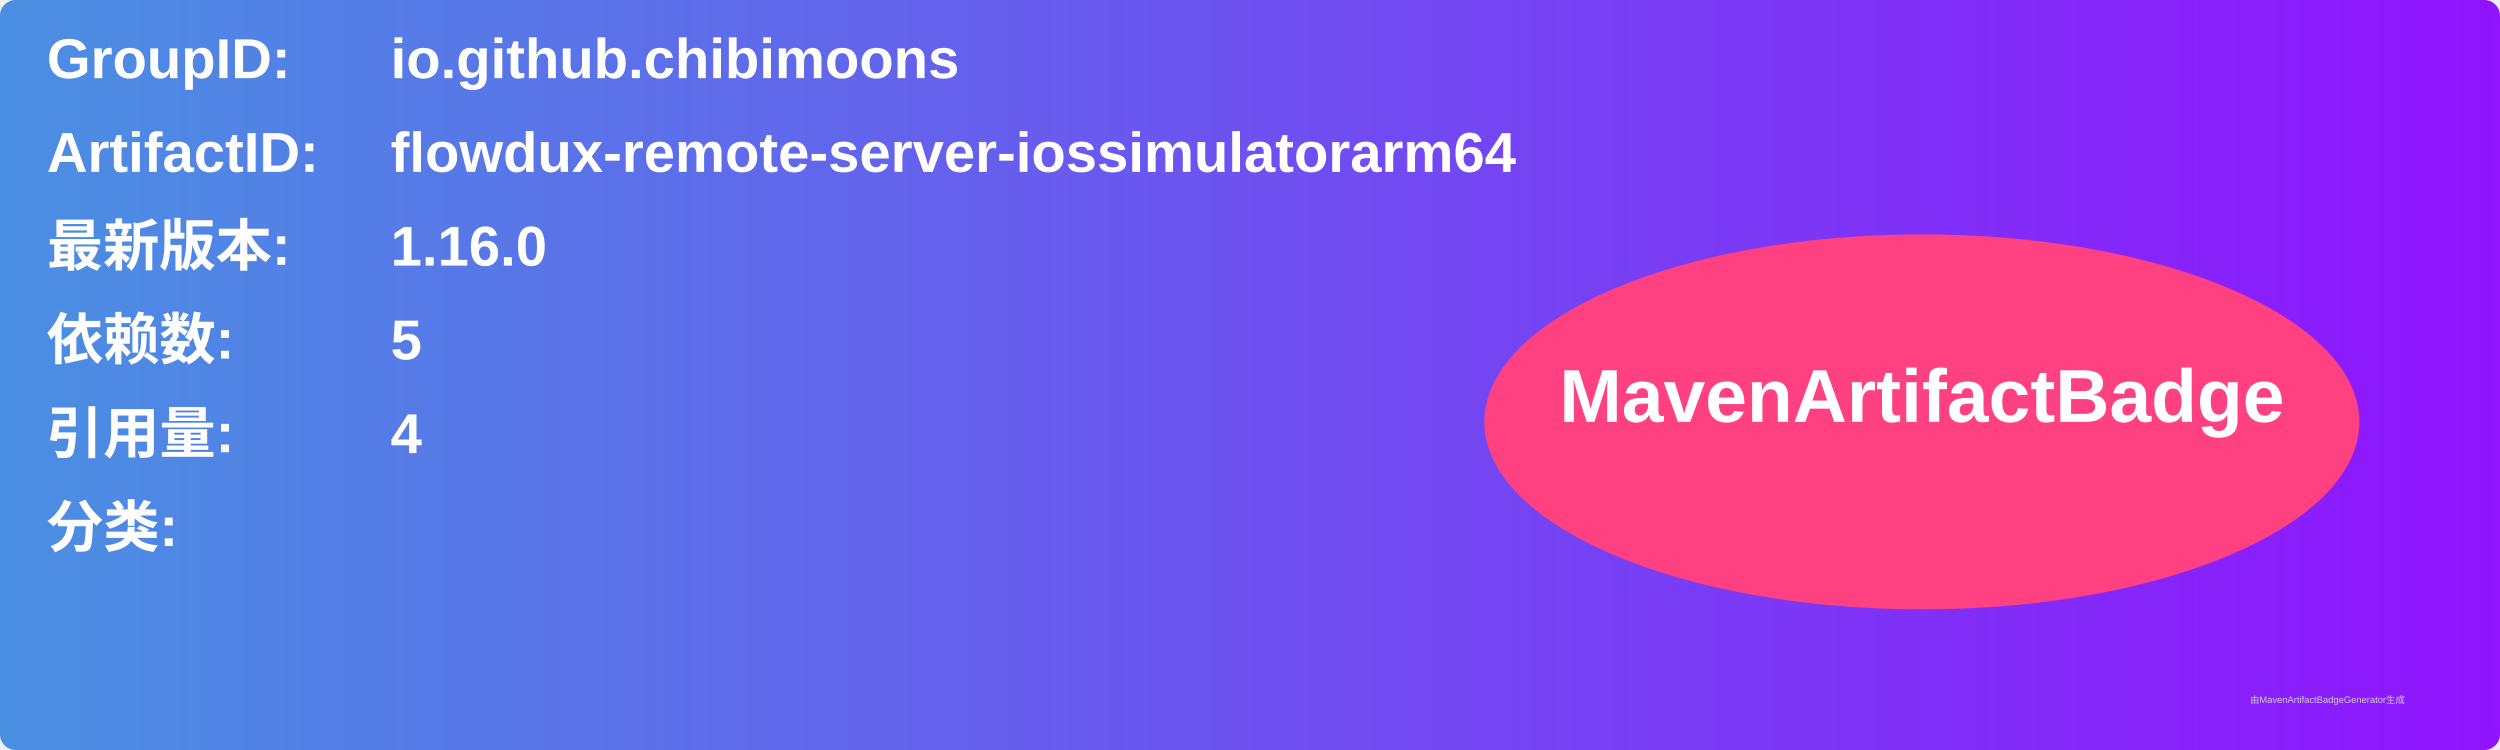
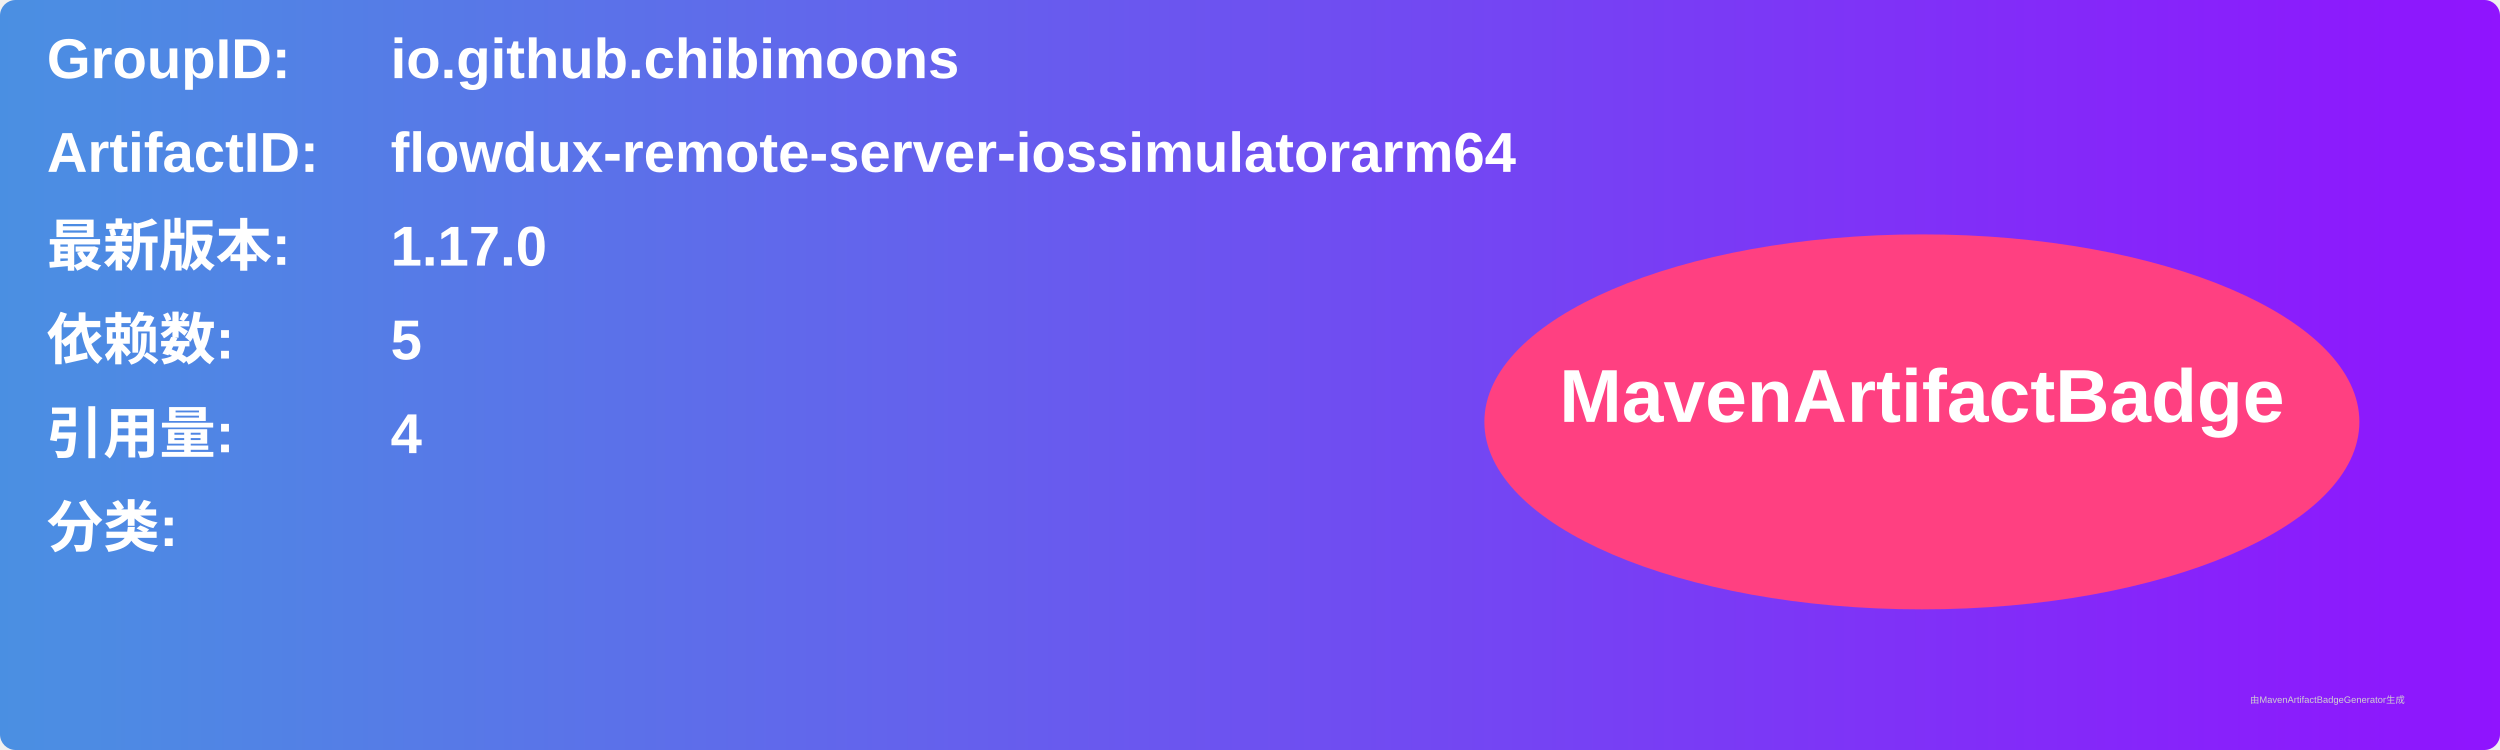
<svg xmlns="http://www.w3.org/2000/svg" width="800" height="240" viewBox="0 0 800 240">
  <linearGradient id="grad" x1="0%" y1="0%" x2="100%" y2="0%">
    <stop offset="0%" stop-color="#4a90e2" />
    <stop offset="100%" stop-color="#9013fe" />
  </linearGradient>
  <rect width="100%" height="100%" rx="5" ry="5" fill="url(#grad)" />
  <g transform="translate(15, 15)">
    <text x="0" y="10" font-family="Arial" font-size="18" fill="white" font-weight="bold" width="260">GroupID:</text>
    <text x="110" y="10" font-family="Arial" font-size="18" fill="white" font-weight="bold" width="460">io.github.chibimoons</text>
    <text x="0" y="40" font-family="Arial" font-size="18" fill="white" font-weight="bold" width="260">ArtifactID:</text>
    <text x="110" y="40" font-family="Arial" font-size="18" fill="white" font-weight="bold" width="460">flowdux-remote-server-iossimulatorarm64</text>
    <text x="0" y="70" font-family="Arial" font-size="18" fill="white" font-weight="bold">最新版本:</text>
    <text x="110" y="70" font-family="Arial" font-size="18" fill="white" font-weight="bold">
-       <tspan font-weight="bold">1.16.0</tspan>
+       <tspan font-weight="bold">1.17.0</tspan>
    </text>
    <text x="0" y="100" font-family="Arial" font-size="18" fill="white" font-weight="bold">依赖数: </text>
    <text x="110" y="100" font-family="Arial" font-size="18" fill="white">
      <tspan font-weight="bold">5</tspan>
    </text>
    <text x="0" y="130" font-family="Arial" font-size="18" fill="white" font-weight="bold">引用量: </text>
    <text x="110" y="130" font-family="Arial" font-size="18" fill="white">
      <tspan font-weight="bold">4</tspan>
    </text>
    <text x="0" y="160" font-family="Arial" font-size="18" fill="white" font-weight="bold">分类:</text>
    <text x="10" y="190" font-family="Arial" font-size="10" fill="white">
      <tspan font-weight="bold" />
    </text>
    <ellipse cx="600" cy="120" rx="140" ry="60" fill="#ff4081" />
    <text x="600" y="120" text-anchor="middle" font-family="Arial" font-size="24" fill="white" font-weight="bold">MavenArtifactBadge</text>
  </g>
  <text x="720" y="225" font-family="Arial" font-size="3" fill="#d0d0d0">由MavenArtifactBadgeGenerator生成</text>
</svg>
